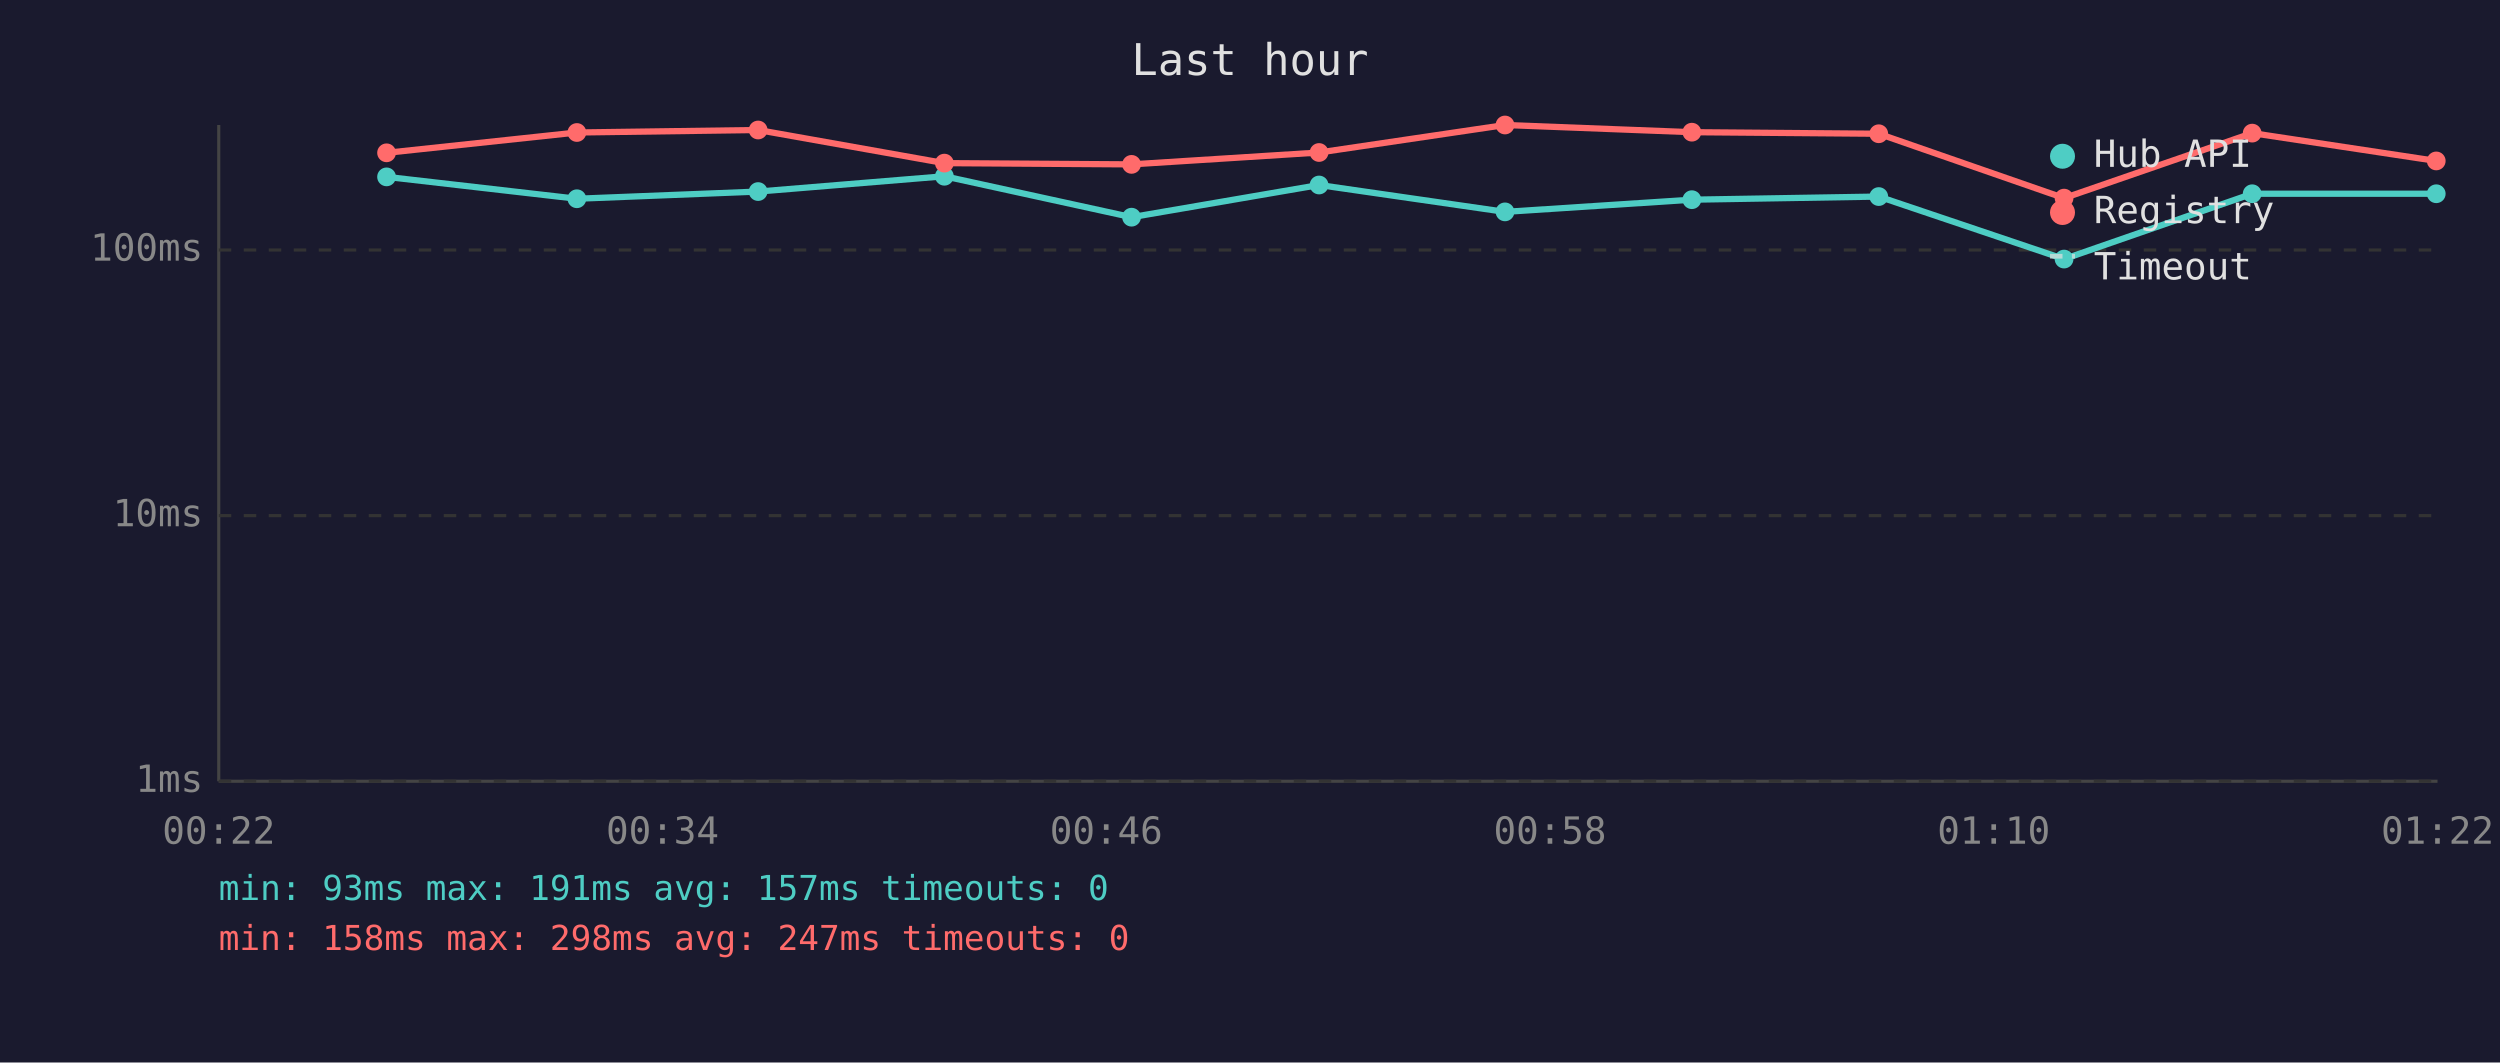
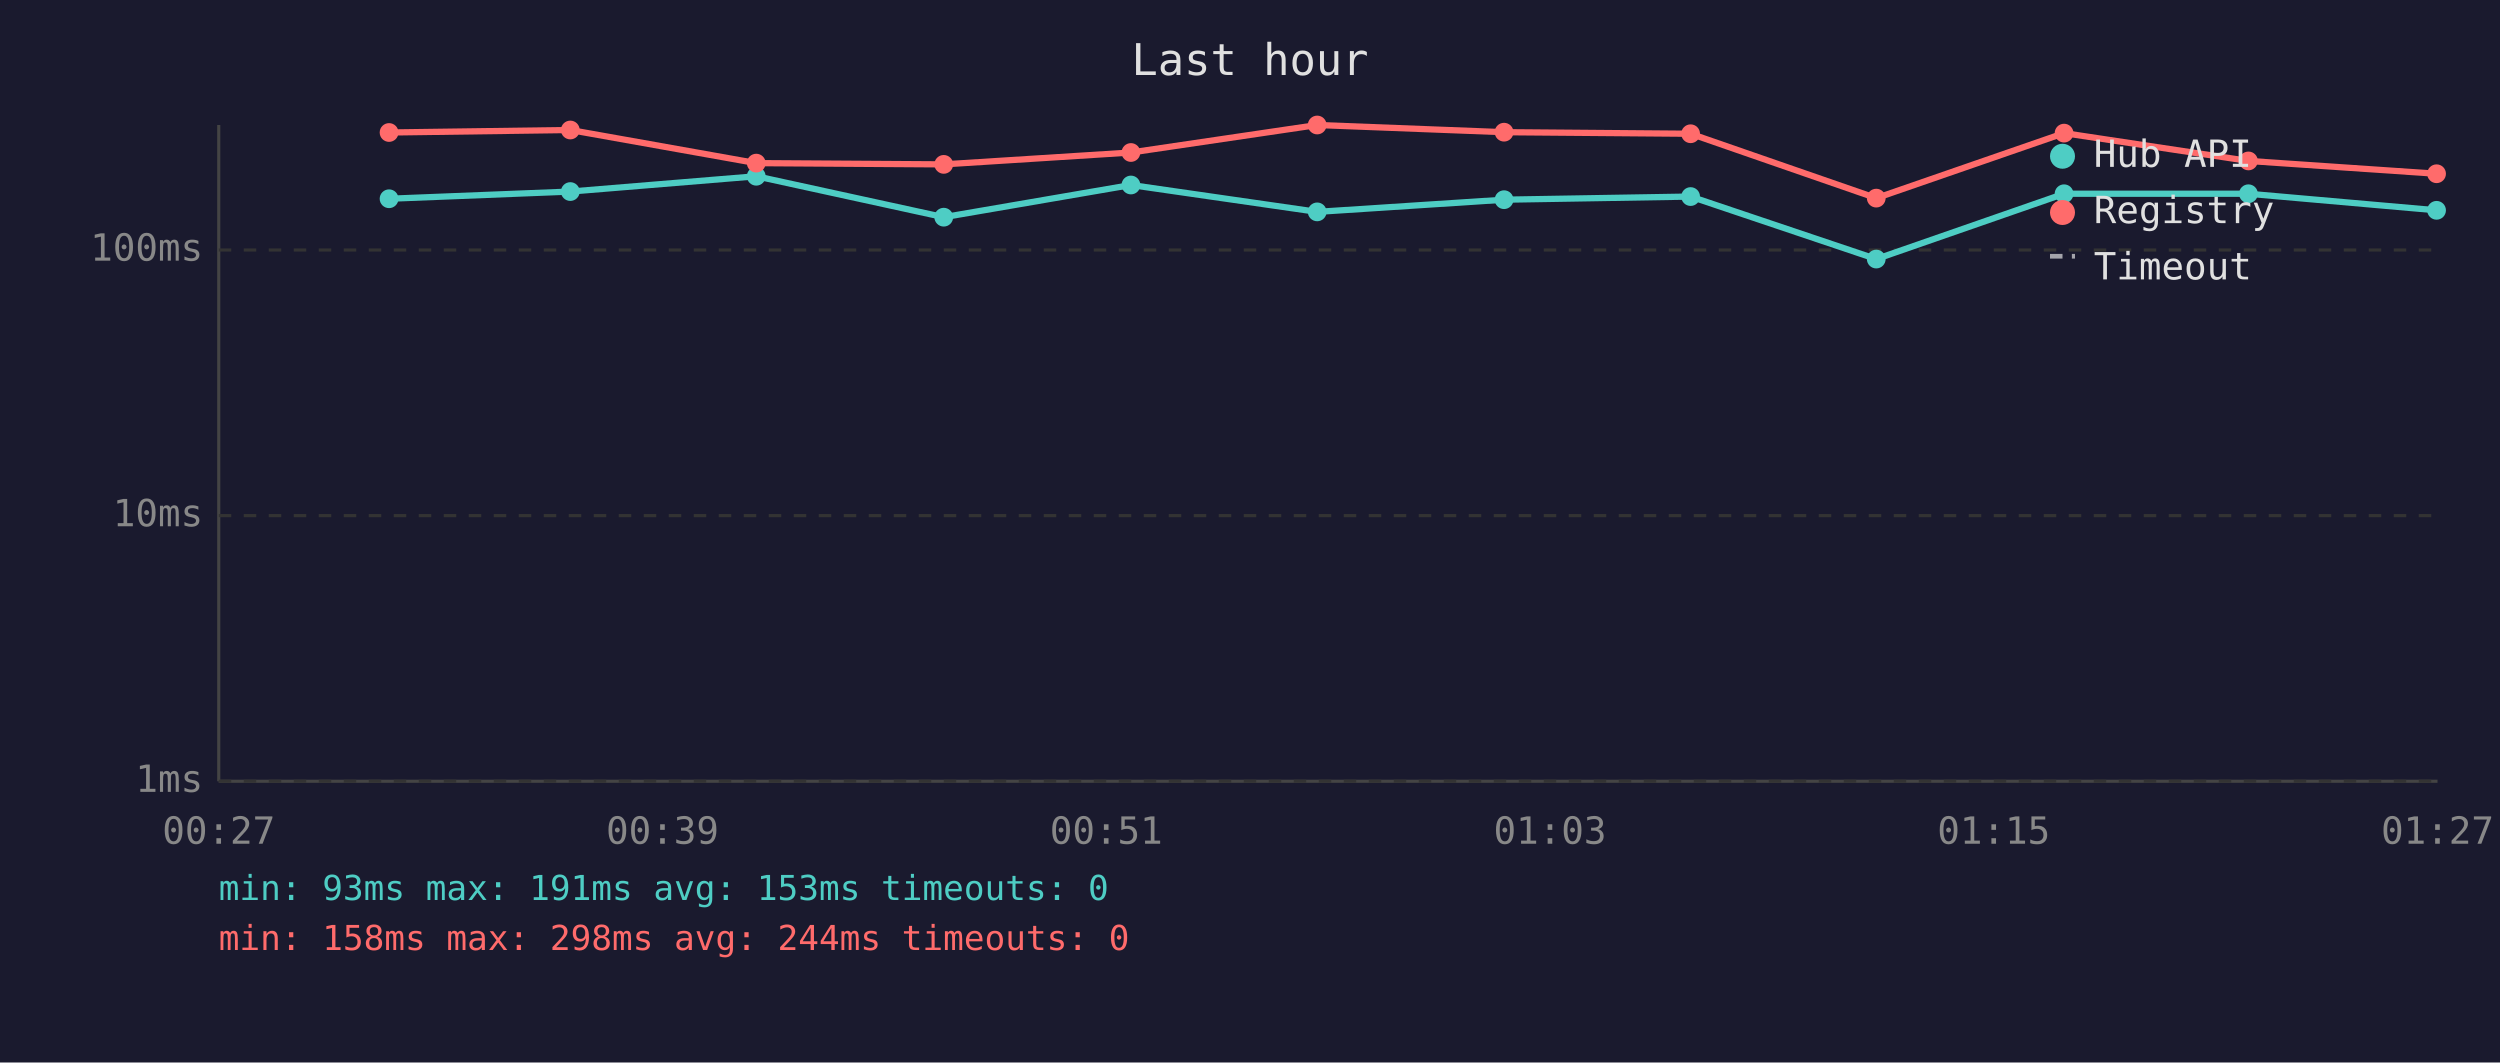
<svg xmlns="http://www.w3.org/2000/svg" viewBox="0 0 800 340" font-family="monospace" font-size="12">
  <rect width="800" height="340" fill="#1a1a2e" />
  <text x="400" y="24" fill="#e0e0e0" font-size="14" text-anchor="middle">Last hour</text>
  <line x1="70" y1="40" x2="70" y2="250" stroke="#444" stroke-width="1" />
  <line x1="70" y1="250" x2="780" y2="250" stroke="#444" stroke-width="1" />
  <line x1="70" y1="250" x2="780" y2="250" stroke="#333" stroke-width="1" stroke-dasharray="4" />
  <text x="65" y="250" fill="#888" text-anchor="end" dominant-baseline="middle">1ms</text>
  <line x1="70" y1="165" x2="780" y2="165" stroke="#333" stroke-width="1" stroke-dasharray="4" />
  <text x="65" y="165" fill="#888" text-anchor="end" dominant-baseline="middle">10ms</text>
  <line x1="70" y1="80" x2="780" y2="80" stroke="#333" stroke-width="1" stroke-dasharray="4" />
  <text x="65" y="80" fill="#888" text-anchor="end" dominant-baseline="middle">100ms</text>
-   <text x="70" y="270" fill="#888" text-anchor="middle">00:22</text>
-   <text x="212" y="270" fill="#888" text-anchor="middle">00:34</text>
-   <text x="354" y="270" fill="#888" text-anchor="middle">00:46</text>
-   <text x="496" y="270" fill="#888" text-anchor="middle">00:58</text>
-   <text x="638" y="270" fill="#888" text-anchor="middle">01:10</text>
-   <text x="780" y="270" fill="#888" text-anchor="middle">01:22</text>
-   <polyline points="123.7,56.6 184.6,63.6 242.6,61.3 302.2,56.4 362.1,69.5 422.1,59.2 481.6,67.8 541.4,63.9 601.2,62.9 660.5,82.9 720.7,62.0 779.6,62.0" fill="none" stroke="#4ecdc4" stroke-width="2" opacity="1" />
-   <circle cx="123.7" cy="56.6" r="3" fill="#4ecdc4" />
-   <circle cx="184.6" cy="63.6" r="3" fill="#4ecdc4" />
-   <circle cx="242.6" cy="61.3" r="3" fill="#4ecdc4" />
-   <circle cx="302.2" cy="56.4" r="3" fill="#4ecdc4" />
-   <circle cx="362.1" cy="69.5" r="3" fill="#4ecdc4" />
-   <circle cx="422.1" cy="59.2" r="3" fill="#4ecdc4" />
-   <circle cx="481.6" cy="67.8" r="3" fill="#4ecdc4" />
-   <circle cx="541.4" cy="63.9" r="3" fill="#4ecdc4" />
-   <circle cx="601.2" cy="62.9" r="3" fill="#4ecdc4" />
-   <circle cx="660.5" cy="82.9" r="3" fill="#4ecdc4" />
-   <circle cx="720.7" cy="62.0" r="3" fill="#4ecdc4" />
-   <circle cx="779.6" cy="62.0" r="3" fill="#4ecdc4" />
-   <polyline points="123.7,48.9 184.6,42.4 242.6,41.6 302.2,52.2 362.1,52.6 422.1,48.8 481.6,40.0 541.4,42.3 601.2,42.8 660.5,63.4 720.7,42.6 779.6,51.5" fill="none" stroke="#ff6b6b" stroke-width="2" opacity="1" />
-   <circle cx="123.7" cy="48.9" r="3" fill="#ff6b6b" />
-   <circle cx="184.6" cy="42.4" r="3" fill="#ff6b6b" />
-   <circle cx="242.6" cy="41.6" r="3" fill="#ff6b6b" />
-   <circle cx="302.2" cy="52.2" r="3" fill="#ff6b6b" />
-   <circle cx="362.1" cy="52.6" r="3" fill="#ff6b6b" />
-   <circle cx="422.1" cy="48.8" r="3" fill="#ff6b6b" />
-   <circle cx="481.6" cy="40.0" r="3" fill="#ff6b6b" />
-   <circle cx="541.4" cy="42.3" r="3" fill="#ff6b6b" />
-   <circle cx="601.2" cy="42.8" r="3" fill="#ff6b6b" />
-   <circle cx="660.5" cy="63.4" r="3" fill="#ff6b6b" />
-   <circle cx="720.7" cy="42.6" r="3" fill="#ff6b6b" />
-   <circle cx="779.6" cy="51.5" r="3" fill="#ff6b6b" />
+   <text x="70" y="270" fill="#888" text-anchor="middle">00:27</text>
+   <text x="212" y="270" fill="#888" text-anchor="middle">00:39</text>
+   <text x="354" y="270" fill="#888" text-anchor="middle">00:51</text>
+   <text x="496" y="270" fill="#888" text-anchor="middle">01:03</text>
+   <text x="638" y="270" fill="#888" text-anchor="middle">01:15</text>
+   <text x="780" y="270" fill="#888" text-anchor="middle">01:27</text>
+   <polyline points="124.5,63.6 182.5,61.3 242.0,56.4 302.0,69.5 361.9,59.2 421.5,67.8 481.3,63.9 541.0,62.9 600.4,82.9 660.5,62.0 719.5,62.0 779.7,67.3" fill="none" stroke="#4ecdc4" stroke-width="2" opacity="1" />
+   <circle cx="124.5" cy="63.6" r="3" fill="#4ecdc4" />
+   <circle cx="182.5" cy="61.3" r="3" fill="#4ecdc4" />
+   <circle cx="242.0" cy="56.4" r="3" fill="#4ecdc4" />
+   <circle cx="302.0" cy="69.5" r="3" fill="#4ecdc4" />
+   <circle cx="361.9" cy="59.2" r="3" fill="#4ecdc4" />
+   <circle cx="421.5" cy="67.8" r="3" fill="#4ecdc4" />
+   <circle cx="481.3" cy="63.9" r="3" fill="#4ecdc4" />
+   <circle cx="541.0" cy="62.9" r="3" fill="#4ecdc4" />
+   <circle cx="600.4" cy="82.9" r="3" fill="#4ecdc4" />
+   <circle cx="660.5" cy="62.0" r="3" fill="#4ecdc4" />
+   <circle cx="719.5" cy="62.0" r="3" fill="#4ecdc4" />
+   <circle cx="779.7" cy="67.3" r="3" fill="#4ecdc4" />
+   <polyline points="124.5,42.4 182.5,41.6 242.0,52.2 302.0,52.6 361.9,48.8 421.5,40.0 481.3,42.3 541.0,42.8 600.4,63.4 660.5,42.6 719.5,51.5 779.7,55.6" fill="none" stroke="#ff6b6b" stroke-width="2" opacity="1" />
+   <circle cx="124.5" cy="42.4" r="3" fill="#ff6b6b" />
+   <circle cx="182.5" cy="41.6" r="3" fill="#ff6b6b" />
+   <circle cx="242.0" cy="52.2" r="3" fill="#ff6b6b" />
+   <circle cx="302.0" cy="52.6" r="3" fill="#ff6b6b" />
+   <circle cx="361.9" cy="48.8" r="3" fill="#ff6b6b" />
+   <circle cx="421.5" cy="40.0" r="3" fill="#ff6b6b" />
+   <circle cx="481.3" cy="42.3" r="3" fill="#ff6b6b" />
+   <circle cx="541.0" cy="42.8" r="3" fill="#ff6b6b" />
+   <circle cx="600.4" cy="63.4" r="3" fill="#ff6b6b" />
+   <circle cx="660.5" cy="42.6" r="3" fill="#ff6b6b" />
+   <circle cx="719.5" cy="51.5" r="3" fill="#ff6b6b" />
+   <circle cx="779.7" cy="55.6" r="3" fill="#ff6b6b" />
  <circle cx="660" cy="50" r="4" fill="#4ecdc4" />
  <text x="670" y="50" fill="#e0e0e0" dominant-baseline="middle">Hub API</text>
  <circle cx="660" cy="68" r="4" fill="#ff6b6b" />
  <text x="670" y="68" fill="#e0e0e0" dominant-baseline="middle">Registry</text>
  <line x1="656" y1="82" x2="664" y2="82" stroke="#e0e0e0" stroke-width="1.5" stroke-dasharray="4,3" opacity="0.7" />
  <text x="670" y="86" fill="#e0e0e0" dominant-baseline="middle">Timeout</text>
-   <text x="70" y="288" fill="#4ecdc4" font-size="11">min: 93ms  max: 191ms  avg: 157ms  timeouts: 0</text>
-   <text x="70" y="304" fill="#ff6b6b" font-size="11">min: 158ms  max: 298ms  avg: 247ms  timeouts: 0</text>
+   <text x="70" y="288" fill="#4ecdc4" font-size="11">min: 93ms  max: 191ms  avg: 153ms  timeouts: 0</text>
+   <text x="70" y="304" fill="#ff6b6b" font-size="11">min: 158ms  max: 298ms  avg: 244ms  timeouts: 0</text>
</svg>
